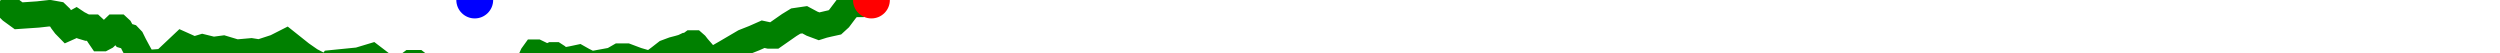
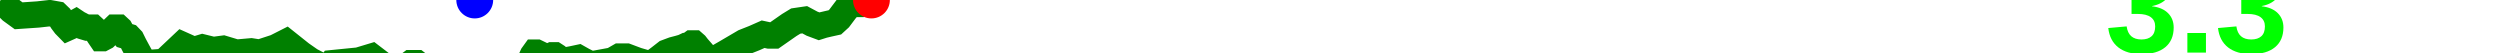
<svg xmlns="http://www.w3.org/2000/svg" baseProfile="full" height="20px" version="1.1" width="950px">
  <defs />
  <path d="M 0 0.5 L 1.014 1.0 L 1.942 2.0 L 3.305 3.0 L 4.33 4.0 L 7.079 6.0 L 14.424 5.5 L 18.883 5.0 L 21.673 5.5 L 22.711 6.5 L 23.639 8.0 L 24.767 9.5 L 25.746 10.5 L 26.866 10.0 L 27.973 9.0 L 28.885 8.5 L 29.635 9.0 L 30.632 9.5 L 31.488 10.0 L 33.166 10.5 L 34.546 10.5 L 35.323 10.5 L 35.868 11.0 L 36.41 11.5 L 37.038 12.5 L 37.686 13.5 L 38.367 14.5 L 39.008 14.5 L 39.952 14.0 L 43.602 10.5 L 44.363 10.5 L 45.03 10.5 L 45.571 11.0 L 46.107 12.0 L 47.299 13.5 L 48.991 14.0 L 49.944 15.0 L 50.93 17.0 L 52.275 19.5 L 53.66 22.0 L 54.478 23.5 L 55.645 24.0 L 62.277 23.5 L 69.169 17.0 L 73.634 19.0 L 76.943 18.0 L 81.018 19.0 L 84.809 18.5 L 89.802 20.0 L 95.464 19.5 L 98.669 20.0 L 104.788 18.0 L 108.732 16.0 L 114.387 20.5 L 117.974 23.0 L 119.887 24.0 L 120.52 25.0 L 120.998 25.5 L 121.566 26.0 L 122.161 26.0 L 123.004 26.5 L 124.144 26.0 L 125.579 25.0 L 126.263 24.0 L 136.262 23.0 L 141.238 21.5 L 145.825 25.0 L 147.092 25.5 L 147.94 25.5 L 148.807 25.5 L 150.902 26.5 L 152.884 26.0 L 153.888 25.5 L 154.807 25.0 L 156.128 24.0 L 158.393 24.0 L 162.241 27.0 L 163.198 27.5 L 163.912 27.5 L 164.759 28.0 L 166.302 28.0 L 167.437 28.0 L 168.336 27.5 L 169.534 27.5 L 177.839 28.0 L 179.319 28.0 L 179.788 28.0 L 180.401 28.0 L 181.009 27.5 L 181.979 27.5 L 182.865 27.0 L 183.451 27.0 L 184.628 26.5 L 187.437 26.0 L 189.602 26.0 L 191.393 26.0 L 193.916 27.0 L 196.498 27.5 L 198.036 27.0 L 199.687 26.0 L 200.505 25.0 L 201.072 24.0 L 202.443 21.0 L 203.164 20.0 L 203.948 20.0 L 207.048 21.5 L 208.74 21.5 L 209.841 21.0 L 210.832 21.0 L 211.607 21.5 L 212.149 22.0 L 213.061 22.5 L 213.809 23.0 L 214.755 23.0 L 217.433 22.5 L 219.777 22.0 L 221.551 23.0 L 224.554 24.5 L 232.734 23.0 L 235.343 21.5 L 238.091 21.5 L 242.089 23.0 L 247.256 24.5 L 250.615 22.0 L 253.187 20.0 L 255.871 19.0 L 257.793 18.5 L 259.553 18.0 L 260.612 17.5 L 261.523 17.5 L 262.893 16.5 L 263.738 16.5 L 264.308 17.0 L 265.083 18.0 L 266.835 20.0 L 268.355 22.0 L 270.451 23.0 L 273.375 21.5 L 275.986 20.0 L 282.802 16.0 L 286.592 14.5 L 289.987 13.0 L 292.292 13.5 L 294.196 13.5 L 299.931 9.5 L 302.389 8.0 L 305.79 7.5 L 308.589 9.0 L 311.269 10.0 L 312.845 9.5 L 314.979 9.0 L 317.243 8.5 L 318.88 7.0 L 320.379 5.0 L 321.892 3.0 L 323.339 2.0 L 325.004 1.5 L 326.671 1.5 L 328.157 0.5 L 329.7 0.0 L 330.426 0.0 L 331.145 0.0 L 332.428 0.5 L 332.428 0.5" fill="none" stroke="green" stroke-width="10" />
  <circle cx="331.145" cy="0" fill="red" r="7" stroke="none" />
  <circle cx="180.401" cy="0" fill="blue" r="7" stroke="none" />
+   <text fill="#00ff00" font-family="Arial" font-size="50px" font-weight="bold" stroke="none" x="800" y="20">3.3</text>
</svg>
